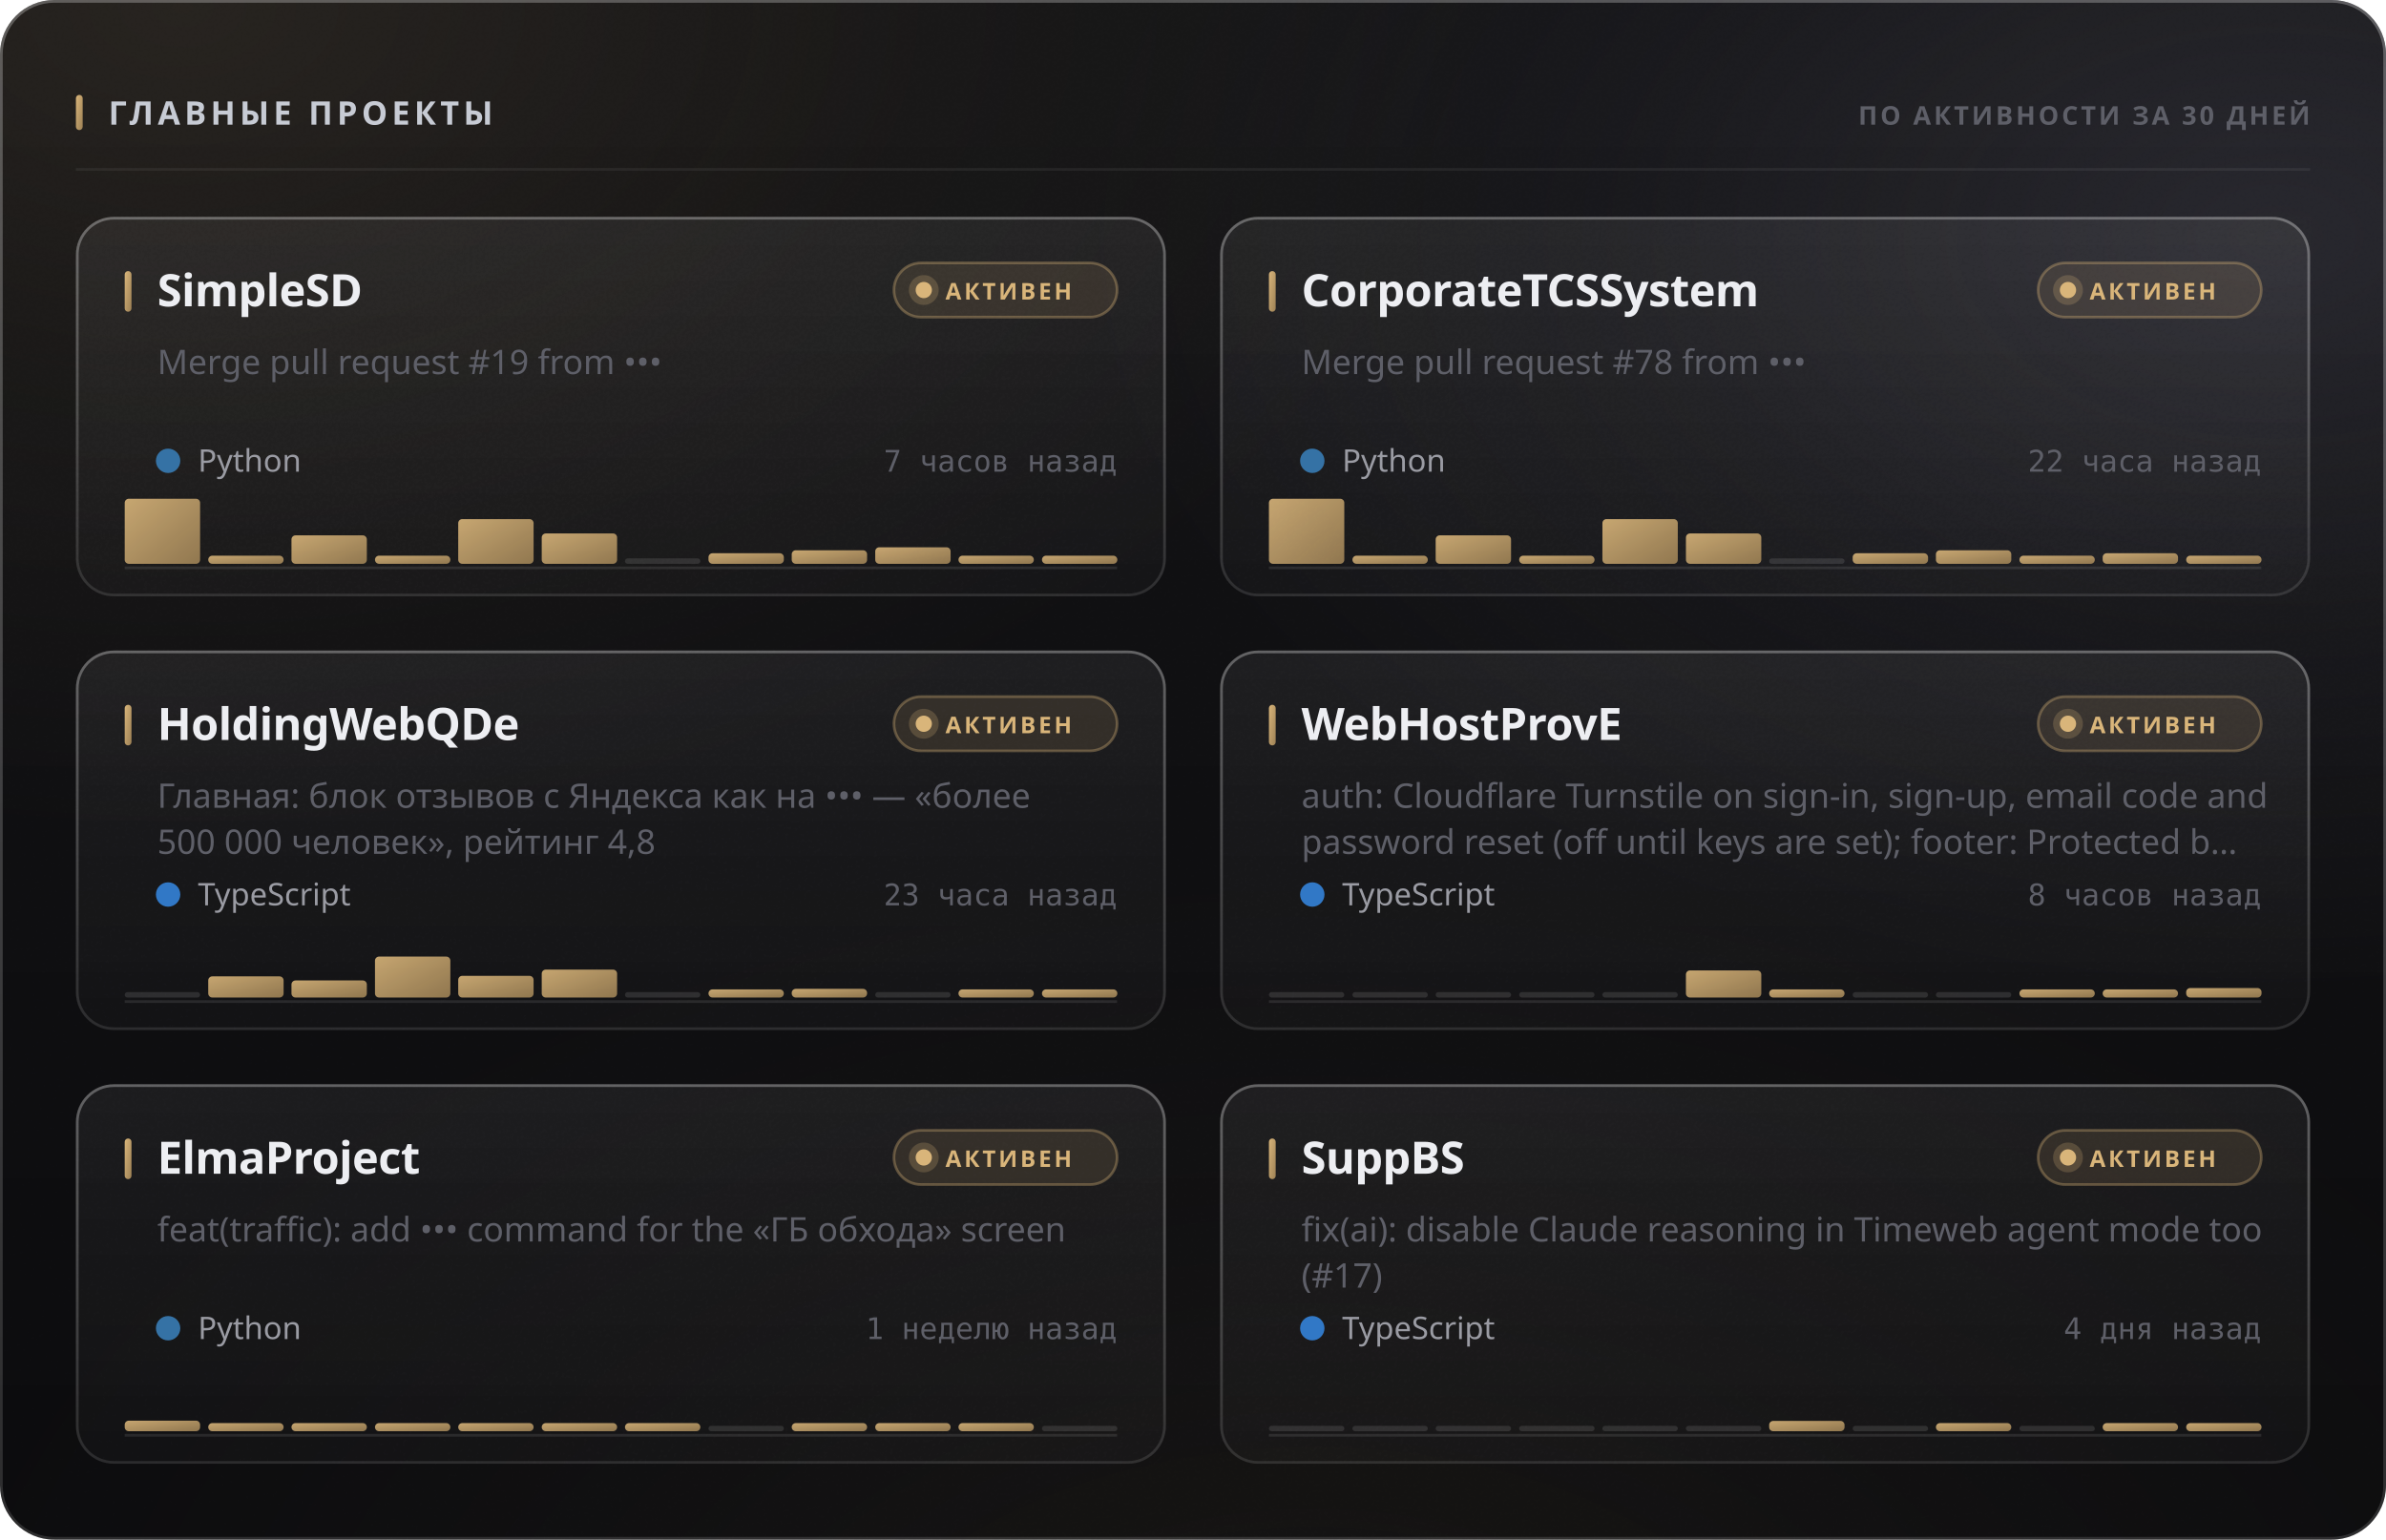
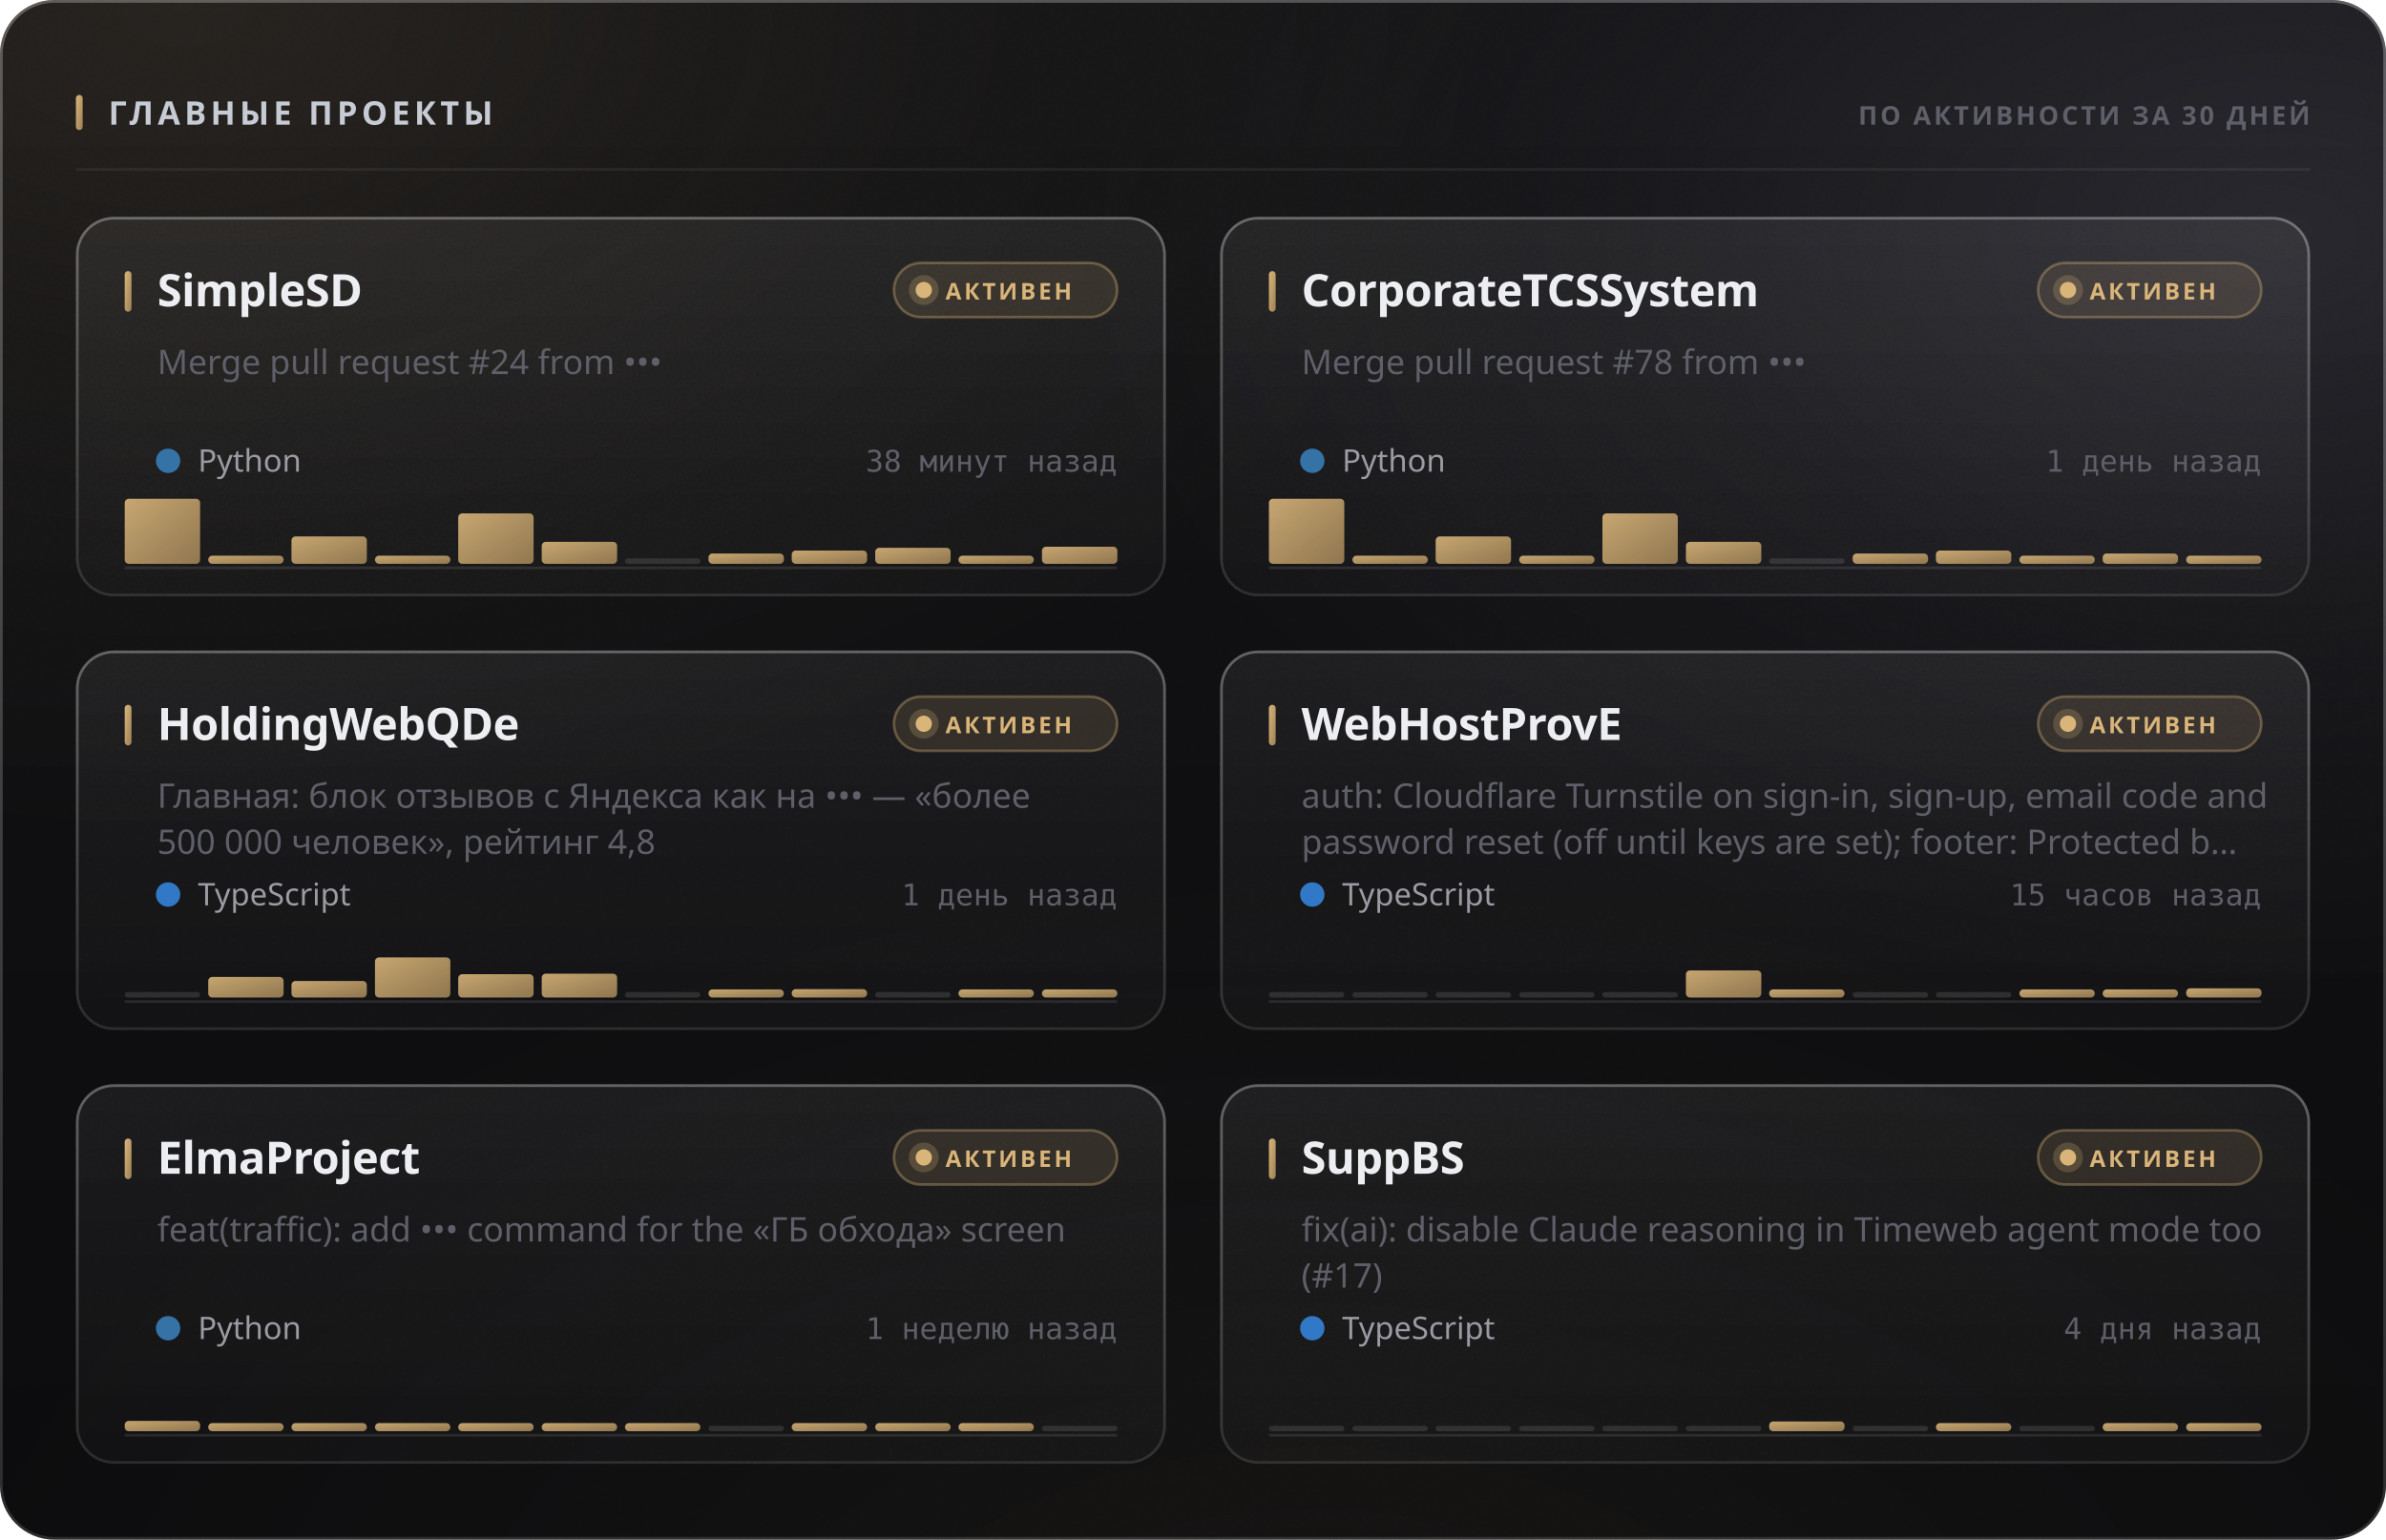
<svg xmlns="http://www.w3.org/2000/svg" width="880" height="568" viewBox="0 0 880 568" role="img">
  <style>
  text { font-family: -apple-system, BlinkMacSystemFont, 'Segoe UI', 'Noto Sans', Helvetica, Arial, sans-serif; }
  .mono { font-family: ui-monospace, 'SF Mono', 'Cascadia Mono', 'DejaVu Sans Mono', Menlo, Consolas, monospace; font-variant-numeric: tabular-nums; }
  .caps { letter-spacing: .1em; text-transform: uppercase; }

  @keyframes sheen  { from { transform: translateX(-120%); } to { transform: translateX(260%); } }
  @keyframes rise   { from { opacity: 0; transform: translateY(6px); } to { opacity: 1; transform: none; } }
  @keyframes slide  { from { opacity: 0; transform: translateX(-8px); } to { opacity: 1; transform: none; } }
  @keyframes grow   { from { transform: scaleY(0); } to { transform: scaleY(1); } }
  @keyframes widen  { from { transform: scaleX(0); } to { transform: scaleX(1); } }
  @keyframes draw   { from { stroke-dashoffset: 200; } to { stroke-dashoffset: 0; } }

  .sheen { animation: sheen 5.5s cubic-bezier(.45,0,.2,1) infinite; }
  .rise  { animation: rise .5s cubic-bezier(.16,1,.3,1) both; }
  .slide { animation: slide .42s cubic-bezier(.16,1,.3,1) both; }
  .bar   { transform-box: fill-box; transform-origin: 50% 100%;
           animation: grow .62s cubic-bezier(.16,1,.3,1) both; }
  .fill  { transform-box: fill-box; transform-origin: 0% 50%;
           animation: widen .8s cubic-bezier(.16,1,.3,1) both; }
  /* The hidden start state lives in the keyframes, never in the static rule.
     A renderer that ignores CSS animations then falls back to the FINISHED
     state — a drawn line, visible text — instead of an empty panel. */
  .spark { stroke-dasharray: 200;
           animation: draw 1.1s cubic-bezier(.16,1,.3,1) both; }

  @media (prefers-reduced-motion: reduce) {
    .sheen { animation: none; opacity: 0; }
    .rise, .slide, .bar, .fill, .spark { animation: none; opacity: 1; transform: none;
                                         stroke-dashoffset: 0; }
  }</style>
  <defs>
    <filter id="grain5" x="0" y="0" width="100%" height="100%">
      <feTurbulence type="fractalNoise" baseFrequency="0.85" numOctaves="3" stitchTiles="stitch" />
      <feColorMatrix type="saturate" values="0" />
    </filter>
    <linearGradient id="accent1" x1="0" y1="0" x2="1" y2="1">
      <stop offset="0%" stop-color="#d9b57a" />
      <stop offset="100%" stop-color="#9d8155" />
    </linearGradient>
    <radialGradient id="aurora6" cx="0.08" cy="0" r="0.55">
      <stop offset="0%" stop-color="#d9b47a" stop-opacity="0.1" />
      <stop offset="55%" stop-color="#d9b47a" stop-opacity="0.035" />
      <stop offset="100%" stop-color="#d9b47a" stop-opacity="0" />
    </radialGradient>
    <radialGradient id="aurora7" cx="0.95" cy="0.15" r="0.5">
      <stop offset="0%" stop-color="#706f83" stop-opacity="0.22" />
      <stop offset="55%" stop-color="#706f83" stop-opacity="0.077" />
      <stop offset="100%" stop-color="#706f83" stop-opacity="0" />
    </radialGradient>
    <radialGradient id="aurora8" cx="0.55" cy="1.15" r="0.6">
      <stop offset="0%" stop-color="#b39b74" stop-opacity="0.07" />
      <stop offset="55%" stop-color="#b39b74" stop-opacity="0.025" />
      <stop offset="100%" stop-color="#b39b74" stop-opacity="0" />
    </radialGradient>
    <linearGradient id="glass2" x1="0" y1="0" x2="0" y2="1">
      <stop offset="0%" stop-color="#ffffff" stop-opacity="0.036" />
      <stop offset="100%" stop-color="#ffffff" stop-opacity="0.007" />
    </linearGradient>
    <linearGradient id="rim3" x1="0" y1="0" x2="0" y2="1">
      <stop offset="0%" stop-color="#ffffff" stop-opacity="0.182" />
      <stop offset="100%" stop-color="#ffffff" stop-opacity="0.025" />
    </linearGradient>
    <linearGradient id="spec4" x1="0" y1="0" x2="1" y2="0">
      <stop offset="0%" stop-color="#ffffff" stop-opacity="0" />
      <stop offset="35%" stop-color="#ffffff" stop-opacity="0.336" />
      <stop offset="70%" stop-color="#ffffff" stop-opacity="0.118" />
      <stop offset="100%" stop-color="#ffffff" stop-opacity="0" />
    </linearGradient>
    <linearGradient id="cardglass9" x1="0" y1="0" x2="0" y2="1">
      <stop offset="0%" stop-color="#ffffff" stop-opacity="0.06" />
      <stop offset="100%" stop-color="#ffffff" stop-opacity="0.018" />
    </linearGradient>
    <linearGradient id="cardrim10" x1="0" y1="0" x2="0" y2="1">
      <stop offset="0%" stop-color="#ffffff" stop-opacity="0.26" />
      <stop offset="100%" stop-color="#ffffff" stop-opacity="0.05" />
    </linearGradient>
    <linearGradient id="cardspec11" x1="0" y1="0" x2="1" y2="0">
      <stop offset="0%" stop-color="#ffffff" stop-opacity="0" />
      <stop offset="35%" stop-color="#ffffff" stop-opacity="0.42" />
      <stop offset="70%" stop-color="#ffffff" stop-opacity="0.147" />
      <stop offset="100%" stop-color="#ffffff" stop-opacity="0" />
    </linearGradient>
    <linearGradient id="cardglass12" x1="0" y1="0" x2="0" y2="1">
      <stop offset="0%" stop-color="#ffffff" stop-opacity="0.06" />
      <stop offset="100%" stop-color="#ffffff" stop-opacity="0.018" />
    </linearGradient>
    <linearGradient id="cardrim13" x1="0" y1="0" x2="0" y2="1">
      <stop offset="0%" stop-color="#ffffff" stop-opacity="0.26" />
      <stop offset="100%" stop-color="#ffffff" stop-opacity="0.05" />
    </linearGradient>
    <linearGradient id="cardspec14" x1="0" y1="0" x2="1" y2="0">
      <stop offset="0%" stop-color="#ffffff" stop-opacity="0" />
      <stop offset="35%" stop-color="#ffffff" stop-opacity="0.42" />
      <stop offset="70%" stop-color="#ffffff" stop-opacity="0.147" />
      <stop offset="100%" stop-color="#ffffff" stop-opacity="0" />
    </linearGradient>
    <linearGradient id="cardglass15" x1="0" y1="0" x2="0" y2="1">
      <stop offset="0%" stop-color="#ffffff" stop-opacity="0.06" />
      <stop offset="100%" stop-color="#ffffff" stop-opacity="0.018" />
    </linearGradient>
    <linearGradient id="cardrim16" x1="0" y1="0" x2="0" y2="1">
      <stop offset="0%" stop-color="#ffffff" stop-opacity="0.26" />
      <stop offset="100%" stop-color="#ffffff" stop-opacity="0.05" />
    </linearGradient>
    <linearGradient id="cardspec17" x1="0" y1="0" x2="1" y2="0">
      <stop offset="0%" stop-color="#ffffff" stop-opacity="0" />
      <stop offset="35%" stop-color="#ffffff" stop-opacity="0.42" />
      <stop offset="70%" stop-color="#ffffff" stop-opacity="0.147" />
      <stop offset="100%" stop-color="#ffffff" stop-opacity="0" />
    </linearGradient>
    <linearGradient id="cardglass18" x1="0" y1="0" x2="0" y2="1">
      <stop offset="0%" stop-color="#ffffff" stop-opacity="0.06" />
      <stop offset="100%" stop-color="#ffffff" stop-opacity="0.018" />
    </linearGradient>
    <linearGradient id="cardrim19" x1="0" y1="0" x2="0" y2="1">
      <stop offset="0%" stop-color="#ffffff" stop-opacity="0.26" />
      <stop offset="100%" stop-color="#ffffff" stop-opacity="0.05" />
    </linearGradient>
    <linearGradient id="cardspec20" x1="0" y1="0" x2="1" y2="0">
      <stop offset="0%" stop-color="#ffffff" stop-opacity="0" />
      <stop offset="35%" stop-color="#ffffff" stop-opacity="0.42" />
      <stop offset="70%" stop-color="#ffffff" stop-opacity="0.147" />
      <stop offset="100%" stop-color="#ffffff" stop-opacity="0" />
    </linearGradient>
    <linearGradient id="cardglass21" x1="0" y1="0" x2="0" y2="1">
      <stop offset="0%" stop-color="#ffffff" stop-opacity="0.06" />
      <stop offset="100%" stop-color="#ffffff" stop-opacity="0.018" />
    </linearGradient>
    <linearGradient id="cardrim22" x1="0" y1="0" x2="0" y2="1">
      <stop offset="0%" stop-color="#ffffff" stop-opacity="0.26" />
      <stop offset="100%" stop-color="#ffffff" stop-opacity="0.05" />
    </linearGradient>
    <linearGradient id="cardspec23" x1="0" y1="0" x2="1" y2="0">
      <stop offset="0%" stop-color="#ffffff" stop-opacity="0" />
      <stop offset="35%" stop-color="#ffffff" stop-opacity="0.42" />
      <stop offset="70%" stop-color="#ffffff" stop-opacity="0.147" />
      <stop offset="100%" stop-color="#ffffff" stop-opacity="0" />
    </linearGradient>
    <linearGradient id="cardglass24" x1="0" y1="0" x2="0" y2="1">
      <stop offset="0%" stop-color="#ffffff" stop-opacity="0.06" />
      <stop offset="100%" stop-color="#ffffff" stop-opacity="0.018" />
    </linearGradient>
    <linearGradient id="cardrim25" x1="0" y1="0" x2="0" y2="1">
      <stop offset="0%" stop-color="#ffffff" stop-opacity="0.26" />
      <stop offset="100%" stop-color="#ffffff" stop-opacity="0.05" />
    </linearGradient>
    <linearGradient id="cardspec26" x1="0" y1="0" x2="1" y2="0">
      <stop offset="0%" stop-color="#ffffff" stop-opacity="0" />
      <stop offset="35%" stop-color="#ffffff" stop-opacity="0.42" />
      <stop offset="70%" stop-color="#ffffff" stop-opacity="0.147" />
      <stop offset="100%" stop-color="#ffffff" stop-opacity="0" />
    </linearGradient>
  </defs>
  <rect width="880" height="568" rx="20" fill="#0a0a0c" />
  <rect width="880" height="568" rx="20" fill="url(#aurora6)" />
  <rect width="880" height="568" rx="20" fill="url(#aurora7)" />
  <rect width="880" height="568" rx="20" fill="url(#aurora8)" />
  <rect width="880" height="568" rx="20" fill="url(#glass2)" />
  <rect width="880" height="568" rx="20" filter="url(#grain5)" opacity="0.085" style="mix-blend-mode:overlay" />
  <rect x=".5" y=".5" width="879" height="567" rx="19.5" fill="none" stroke="rgba(255,255,255,0.11)" />
  <rect x=".5" y=".5" width="879" height="567" rx="19.5" fill="none" stroke="url(#rim3)" />
  <path d="M20 1 H860" stroke="url(#spec4)" stroke-width="1.2" fill="none" />
  <rect x="28" y="35" width="2.5" height="13" rx="1.25" fill="url(#accent1)" />
  <text x="40" y="46" font-size="12" font-weight="700" fill="#c7cbd4" letter-spacing="0.13em">ГЛАВНЫЕ ПРОЕКТЫ</text>
  <text x="852" y="46" font-size="9.5" font-weight="600" fill="#5e5f68" text-anchor="end" letter-spacing="0.11em">ПО АКТИВНОСТИ ЗА 30 ДНЕЙ</text>
  <path d="M28 62.5 H852" stroke="rgba(255,255,255,0.06)" stroke-width="1" />
  <g class="rise" opacity="1" style="">
    <rect x="28" y="80" width="402" height="140" rx="14" fill="url(#cardglass9)" />
    <rect x="28" y="80" width="402" height="140" rx="14" filter="url(#grain5)" opacity="0.068" style="mix-blend-mode:overlay" />
    <rect x="28.5" y="80.5" width="401" height="139" rx="13.5" fill="none" stroke="rgba(255,255,255,0.06)" />
    <rect x="28.5" y="80.5" width="401" height="139" rx="13.5" fill="none" stroke="url(#cardrim10)" />
    <path d="M42 81 H416" stroke="url(#cardspec11)" stroke-width="1" fill="none" />
    <rect x="46" y="100" width="2.5" height="15" rx="1.25" fill="url(#accent1)" />
    <text x="58" y="113" font-size="16.5" font-weight="700" fill="#edeef2" letter-spacing="-0.01em">SimpleSD</text>
    <rect x="329.709" y="97" width="82.291" height="20" rx="10" fill="rgba(217,181,122,0.12)" stroke="rgba(217,181,122,0.35)" />
    <circle cx="340.709" cy="107" r="3" fill="#d9b57a" />
    <circle cx="340.709" cy="107" r="5.5" fill="#d9b57a" opacity=".22" />
    <text x="348.709" y="110.5" font-size="8.5" font-weight="700" fill="#d9b57a" letter-spacing="0.12em">АКТИВЕН</text>
-     <text x="58" y="138" font-size="12.5" font-weight="400" fill="#5e5f68">Merge pull request #19 from •••</text>
+     <text x="58" y="138" font-size="12.5" font-weight="400" fill="#5e5f68">Merge pull request #24 from •••</text>
    <circle cx="62" cy="170" r="4.5" fill="#3572A5" />
    <text x="73" y="174" font-size="11.5" font-weight="400" fill="#9a9ba3">Python</text>
-     <text x="412" y="174" font-size="11" font-weight="400" fill="#5e5f68" text-anchor="end" class="mono">7 часов назад</text>
+     <text x="412" y="174" font-size="11" font-weight="400" fill="#5e5f68" text-anchor="end" class="mono">38 минут назад</text>
    <path d="M46 209.5 H412" stroke="rgba(255,255,255,0.096)" stroke-width="1" />
    <g class="bar" style="animation-delay:0.18s">
      <rect x="46.0" y="184.0" width="27.8" height="24.0" rx="1.5" fill="url(#accent1)" opacity="0.9" />
      <rect x="76.8" y="205.0" width="27.8" height="3.0" rx="1.5" fill="url(#accent1)" opacity="0.9" />
-       <rect x="107.5" y="197.5" width="27.8" height="10.5" rx="1.5" fill="url(#accent1)" opacity="0.9" />
+       <rect x="107.5" y="197.9" width="27.8" height="10.1" rx="1.5" fill="url(#accent1)" opacity="0.9" />
      <rect x="138.3" y="205.0" width="27.8" height="3.0" rx="1.5" fill="url(#accent1)" opacity="0.9" />
-       <rect x="169.0" y="191.5" width="27.8" height="16.5" rx="1.5" fill="url(#accent1)" opacity="0.9" />
-       <rect x="199.8" y="196.8" width="27.8" height="11.2" rx="1.5" fill="url(#accent1)" opacity="0.9" />
+       <rect x="169.0" y="189.4" width="27.8" height="18.6" rx="1.5" fill="url(#accent1)" opacity="0.9" />
+       <rect x="199.8" y="199.9" width="27.8" height="8.1" rx="1.5" fill="url(#accent1)" opacity="0.9" />
      <rect x="230.5" y="206.0" width="27.8" height="2" rx="1" fill="rgba(255,255,255,0.11)" />
-       <rect x="261.3" y="204.1" width="27.8" height="3.9" rx="1.5" fill="url(#accent1)" opacity="0.9" />
-       <rect x="292.0" y="203.0" width="27.8" height="5.0" rx="1.5" fill="url(#accent1)" opacity="0.9" />
-       <rect x="322.8" y="201.9" width="27.8" height="6.1" rx="1.5" fill="url(#accent1)" opacity="0.9" />
+       <rect x="261.3" y="204.2" width="27.8" height="3.8" rx="1.5" fill="url(#accent1)" opacity="0.9" />
+       <rect x="292.0" y="203.1" width="27.8" height="4.9" rx="1.5" fill="url(#accent1)" opacity="0.9" />
+       <rect x="322.8" y="202.1" width="27.8" height="5.9" rx="1.5" fill="url(#accent1)" opacity="0.9" />
      <rect x="353.5" y="205.0" width="27.8" height="3.0" rx="1.5" fill="url(#accent1)" opacity="0.9" />
-       <rect x="384.3" y="205.0" width="27.8" height="3.0" rx="1.5" fill="url(#accent1)" opacity="0.9" />
+       <rect x="384.3" y="201.7" width="27.8" height="6.3" rx="1.5" fill="url(#accent1)" opacity="0.9" />
    </g>
  </g>
  <g class="rise" opacity="1" style=" animation-delay:0.055s;">
    <rect x="450" y="80" width="402" height="140" rx="14" fill="url(#cardglass12)" />
    <rect x="450" y="80" width="402" height="140" rx="14" filter="url(#grain5)" opacity="0.068" style="mix-blend-mode:overlay" />
    <rect x="450.5" y="80.5" width="401" height="139" rx="13.5" fill="none" stroke="rgba(255,255,255,0.06)" />
    <rect x="450.5" y="80.5" width="401" height="139" rx="13.5" fill="none" stroke="url(#cardrim13)" />
    <path d="M464 81 H838" stroke="url(#cardspec14)" stroke-width="1" fill="none" />
    <rect x="468" y="100" width="2.5" height="15" rx="1.25" fill="url(#accent1)" />
    <text x="480" y="113" font-size="16.5" font-weight="700" fill="#edeef2" letter-spacing="-0.01em">CorporateTCSSystem</text>
    <rect x="751.709" y="97" width="82.291" height="20" rx="10" fill="rgba(217,181,122,0.12)" stroke="rgba(217,181,122,0.35)" />
    <circle cx="762.709" cy="107" r="3" fill="#d9b57a" />
    <circle cx="762.709" cy="107" r="5.5" fill="#d9b57a" opacity=".22" />
    <text x="770.709" y="110.5" font-size="8.5" font-weight="700" fill="#d9b57a" letter-spacing="0.12em">АКТИВЕН</text>
    <text x="480" y="138" font-size="12.5" font-weight="400" fill="#5e5f68">Merge pull request #78 from •••</text>
    <circle cx="484" cy="170" r="4.5" fill="#3572A5" />
    <text x="495" y="174" font-size="11.5" font-weight="400" fill="#9a9ba3">Python</text>
-     <text x="834" y="174" font-size="11" font-weight="400" fill="#5e5f68" text-anchor="end" class="mono">22 часа назад</text>
+     <text x="834" y="174" font-size="11" font-weight="400" fill="#5e5f68" text-anchor="end" class="mono">1 день назад</text>
    <path d="M468 209.5 H834" stroke="rgba(255,255,255,0.096)" stroke-width="1" />
    <g class="bar" style="animation-delay:0.24s">
      <rect x="468.0" y="184.0" width="27.8" height="24.0" rx="1.5" fill="url(#accent1)" opacity="0.9" />
      <rect x="498.8" y="205.0" width="27.8" height="3.0" rx="1.5" fill="url(#accent1)" opacity="0.9" />
-       <rect x="529.5" y="197.5" width="27.8" height="10.5" rx="1.5" fill="url(#accent1)" opacity="0.9" />
+       <rect x="529.5" y="197.9" width="27.8" height="10.1" rx="1.5" fill="url(#accent1)" opacity="0.9" />
      <rect x="560.3" y="205.0" width="27.8" height="3.0" rx="1.5" fill="url(#accent1)" opacity="0.9" />
-       <rect x="591.0" y="191.5" width="27.8" height="16.5" rx="1.5" fill="url(#accent1)" opacity="0.9" />
-       <rect x="621.8" y="196.8" width="27.8" height="11.2" rx="1.5" fill="url(#accent1)" opacity="0.9" />
+       <rect x="591.0" y="189.4" width="27.8" height="18.6" rx="1.5" fill="url(#accent1)" opacity="0.9" />
+       <rect x="621.8" y="199.9" width="27.8" height="8.1" rx="1.5" fill="url(#accent1)" opacity="0.9" />
      <rect x="652.5" y="206.0" width="27.8" height="2" rx="1" fill="rgba(255,255,255,0.11)" />
-       <rect x="683.3" y="204.1" width="27.8" height="3.9" rx="1.5" fill="url(#accent1)" opacity="0.9" />
-       <rect x="714.0" y="203.0" width="27.8" height="5.0" rx="1.5" fill="url(#accent1)" opacity="0.9" />
+       <rect x="683.3" y="204.2" width="27.8" height="3.8" rx="1.5" fill="url(#accent1)" opacity="0.9" />
+       <rect x="714.0" y="203.1" width="27.8" height="4.9" rx="1.5" fill="url(#accent1)" opacity="0.9" />
      <rect x="744.8" y="205.0" width="27.8" height="3.0" rx="1.5" fill="url(#accent1)" opacity="0.9" />
-       <rect x="775.5" y="204.1" width="27.8" height="3.9" rx="1.5" fill="url(#accent1)" opacity="0.9" />
+       <rect x="775.5" y="204.2" width="27.8" height="3.8" rx="1.5" fill="url(#accent1)" opacity="0.9" />
      <rect x="806.3" y="205.0" width="27.8" height="3.0" rx="1.5" fill="url(#accent1)" opacity="0.9" />
    </g>
  </g>
  <g class="rise" opacity="1" style=" animation-delay:0.110s;">
    <rect x="28" y="240" width="402" height="140" rx="14" fill="url(#cardglass15)" />
    <rect x="28" y="240" width="402" height="140" rx="14" filter="url(#grain5)" opacity="0.068" style="mix-blend-mode:overlay" />
    <rect x="28.5" y="240.5" width="401" height="139" rx="13.5" fill="none" stroke="rgba(255,255,255,0.06)" />
    <rect x="28.5" y="240.5" width="401" height="139" rx="13.5" fill="none" stroke="url(#cardrim16)" />
    <path d="M42 241 H416" stroke="url(#cardspec17)" stroke-width="1" fill="none" />
    <rect x="46" y="260" width="2.5" height="15" rx="1.25" fill="url(#accent1)" />
    <text x="58" y="273" font-size="16.5" font-weight="700" fill="#edeef2" letter-spacing="-0.01em">HoldingWebQDe</text>
    <rect x="329.709" y="257" width="82.291" height="20" rx="10" fill="rgba(217,181,122,0.12)" stroke="rgba(217,181,122,0.35)" />
    <circle cx="340.709" cy="267" r="3" fill="#d9b57a" />
    <circle cx="340.709" cy="267" r="5.5" fill="#d9b57a" opacity=".22" />
    <text x="348.709" y="270.5" font-size="8.5" font-weight="700" fill="#d9b57a" letter-spacing="0.12em">АКТИВЕН</text>
    <text x="58" y="298" font-size="12.5" font-weight="400" fill="#5e5f68">Главная: блок отзывов с Яндекса как на ••• — «более</text>
    <text x="58" y="315" font-size="12.5" font-weight="400" fill="#5e5f68">500 000 человек», рейтинг 4,8</text>
    <circle cx="62" cy="330" r="4.5" fill="#3178c6" />
    <text x="73" y="334" font-size="11.5" font-weight="400" fill="#9a9ba3">TypeScript</text>
-     <text x="412" y="334" font-size="11" font-weight="400" fill="#5e5f68" text-anchor="end" class="mono">23 часа назад</text>
+     <text x="412" y="334" font-size="11" font-weight="400" fill="#5e5f68" text-anchor="end" class="mono">1 день назад</text>
    <path d="M46 369.5 H412" stroke="rgba(255,255,255,0.096)" stroke-width="1" />
    <g class="bar" style="animation-delay:0.3s">
      <rect x="46.0" y="366.0" width="27.8" height="2" rx="1" fill="rgba(255,255,255,0.11)" />
-       <rect x="76.8" y="360.2" width="27.8" height="7.8" rx="1.5" fill="url(#accent1)" opacity="0.9" />
-       <rect x="107.5" y="361.7" width="27.8" height="6.3" rx="1.5" fill="url(#accent1)" opacity="0.9" />
-       <rect x="138.3" y="352.9" width="27.8" height="15.1" rx="1.5" fill="url(#accent1)" opacity="0.9" />
-       <rect x="169.0" y="360.0" width="27.8" height="8.0" rx="1.5" fill="url(#accent1)" opacity="0.9" />
-       <rect x="199.8" y="357.7" width="27.8" height="10.3" rx="1.5" fill="url(#accent1)" opacity="0.9" />
+       <rect x="76.8" y="360.4" width="27.8" height="7.6" rx="1.5" fill="url(#accent1)" opacity="0.9" />
+       <rect x="107.5" y="361.9" width="27.8" height="6.1" rx="1.5" fill="url(#accent1)" opacity="0.9" />
+       <rect x="138.3" y="353.2" width="27.8" height="14.8" rx="1.5" fill="url(#accent1)" opacity="0.9" />
+       <rect x="169.0" y="359.4" width="27.8" height="8.6" rx="1.5" fill="url(#accent1)" opacity="0.9" />
+       <rect x="199.8" y="359.2" width="27.8" height="8.8" rx="1.5" fill="url(#accent1)" opacity="0.9" />
      <rect x="230.5" y="366.0" width="27.8" height="2" rx="1" fill="rgba(255,255,255,0.11)" />
      <rect x="261.3" y="365.0" width="27.8" height="3.0" rx="1.5" fill="url(#accent1)" opacity="0.9" />
-       <rect x="292.0" y="364.8" width="27.8" height="3.2" rx="1.5" fill="url(#accent1)" opacity="0.9" />
+       <rect x="292.0" y="364.9" width="27.8" height="3.1" rx="1.5" fill="url(#accent1)" opacity="0.9" />
      <rect x="322.8" y="366.0" width="27.8" height="2" rx="1" fill="rgba(255,255,255,0.11)" />
      <rect x="353.5" y="365.0" width="27.8" height="3.0" rx="1.5" fill="url(#accent1)" opacity="0.9" />
      <rect x="384.3" y="365.0" width="27.8" height="3.0" rx="1.5" fill="url(#accent1)" opacity="0.9" />
    </g>
  </g>
  <g class="rise" opacity="1" style=" animation-delay:0.165s;">
    <rect x="450" y="240" width="402" height="140" rx="14" fill="url(#cardglass18)" />
    <rect x="450" y="240" width="402" height="140" rx="14" filter="url(#grain5)" opacity="0.068" style="mix-blend-mode:overlay" />
    <rect x="450.5" y="240.5" width="401" height="139" rx="13.5" fill="none" stroke="rgba(255,255,255,0.06)" />
    <rect x="450.5" y="240.5" width="401" height="139" rx="13.5" fill="none" stroke="url(#cardrim19)" />
    <path d="M464 241 H838" stroke="url(#cardspec20)" stroke-width="1" fill="none" />
    <rect x="468" y="260" width="2.5" height="15" rx="1.25" fill="url(#accent1)" />
    <text x="480" y="273" font-size="16.5" font-weight="700" fill="#edeef2" letter-spacing="-0.01em">WebHostProvE</text>
    <rect x="751.709" y="257" width="82.291" height="20" rx="10" fill="rgba(217,181,122,0.12)" stroke="rgba(217,181,122,0.35)" />
    <circle cx="762.709" cy="267" r="3" fill="#d9b57a" />
    <circle cx="762.709" cy="267" r="5.5" fill="#d9b57a" opacity=".22" />
    <text x="770.709" y="270.5" font-size="8.5" font-weight="700" fill="#d9b57a" letter-spacing="0.12em">АКТИВЕН</text>
    <text x="480" y="298" font-size="12.5" font-weight="400" fill="#5e5f68">auth: Cloudflare Turnstile on sign-in, sign-up, email code and</text>
    <text x="480" y="315" font-size="12.5" font-weight="400" fill="#5e5f68">password reset (off until keys are set); footer: Protected b…</text>
    <circle cx="484" cy="330" r="4.5" fill="#3178c6" />
    <text x="495" y="334" font-size="11.5" font-weight="400" fill="#9a9ba3">TypeScript</text>
-     <text x="834" y="334" font-size="11" font-weight="400" fill="#5e5f68" text-anchor="end" class="mono">8 часов назад</text>
+     <text x="834" y="334" font-size="11" font-weight="400" fill="#5e5f68" text-anchor="end" class="mono">15 часов назад</text>
    <path d="M468 369.5 H834" stroke="rgba(255,255,255,0.096)" stroke-width="1" />
    <g class="bar" style="animation-delay:0.36s">
      <rect x="468.0" y="366.0" width="27.8" height="2" rx="1" fill="rgba(255,255,255,0.11)" />
      <rect x="498.8" y="366.0" width="27.8" height="2" rx="1" fill="rgba(255,255,255,0.11)" />
      <rect x="529.5" y="366.0" width="27.8" height="2" rx="1" fill="rgba(255,255,255,0.11)" />
      <rect x="560.3" y="366.0" width="27.8" height="2" rx="1" fill="rgba(255,255,255,0.11)" />
      <rect x="591.0" y="366.0" width="27.8" height="2" rx="1" fill="rgba(255,255,255,0.11)" />
      <rect x="621.8" y="358.0" width="27.8" height="10.0" rx="1.5" fill="url(#accent1)" opacity="0.9" />
      <rect x="652.5" y="365.0" width="27.8" height="3.0" rx="1.5" fill="url(#accent1)" opacity="0.9" />
      <rect x="683.3" y="366.0" width="27.8" height="2" rx="1" fill="rgba(255,255,255,0.11)" />
      <rect x="714.0" y="366.0" width="27.8" height="2" rx="1" fill="rgba(255,255,255,0.11)" />
      <rect x="744.8" y="365.0" width="27.8" height="3.0" rx="1.5" fill="url(#accent1)" opacity="0.9" />
      <rect x="775.5" y="365.0" width="27.8" height="3.0" rx="1.5" fill="url(#accent1)" opacity="0.9" />
-       <rect x="806.3" y="364.5" width="27.8" height="3.5" rx="1.5" fill="url(#accent1)" opacity="0.9" />
+       <rect x="806.3" y="364.6" width="27.8" height="3.4" rx="1.5" fill="url(#accent1)" opacity="0.9" />
    </g>
  </g>
  <g class="rise" opacity="1" style=" animation-delay:0.220s;">
    <rect x="28" y="400" width="402" height="140" rx="14" fill="url(#cardglass21)" />
    <rect x="28" y="400" width="402" height="140" rx="14" filter="url(#grain5)" opacity="0.068" style="mix-blend-mode:overlay" />
    <rect x="28.5" y="400.5" width="401" height="139" rx="13.5" fill="none" stroke="rgba(255,255,255,0.06)" />
    <rect x="28.5" y="400.5" width="401" height="139" rx="13.5" fill="none" stroke="url(#cardrim22)" />
    <path d="M42 401 H416" stroke="url(#cardspec23)" stroke-width="1" fill="none" />
    <rect x="46" y="420" width="2.5" height="15" rx="1.25" fill="url(#accent1)" />
    <text x="58" y="433" font-size="16.5" font-weight="700" fill="#edeef2" letter-spacing="-0.01em">ElmaProject</text>
    <rect x="329.709" y="417" width="82.291" height="20" rx="10" fill="rgba(217,181,122,0.12)" stroke="rgba(217,181,122,0.35)" />
    <circle cx="340.709" cy="427" r="3" fill="#d9b57a" />
    <circle cx="340.709" cy="427" r="5.5" fill="#d9b57a" opacity=".22" />
    <text x="348.709" y="430.5" font-size="8.5" font-weight="700" fill="#d9b57a" letter-spacing="0.12em">АКТИВЕН</text>
    <text x="58" y="458" font-size="12.5" font-weight="400" fill="#5e5f68">feat(traffic): add ••• command for the «ГБ обхода» screen</text>
    <circle cx="62" cy="490" r="4.5" fill="#3572A5" />
    <text x="73" y="494" font-size="11.5" font-weight="400" fill="#9a9ba3">Python</text>
    <text x="412" y="494" font-size="11" font-weight="400" fill="#5e5f68" text-anchor="end" class="mono">1 неделю назад</text>
    <path d="M46 529.5 H412" stroke="rgba(255,255,255,0.096)" stroke-width="1" />
    <g class="bar" style="animation-delay:0.42s">
-       <rect x="46.0" y="524.1" width="27.8" height="3.9" rx="1.5" fill="url(#accent1)" opacity="0.9" />
+       <rect x="46.0" y="524.2" width="27.8" height="3.8" rx="1.5" fill="url(#accent1)" opacity="0.9" />
      <rect x="76.8" y="525.0" width="27.8" height="3.0" rx="1.5" fill="url(#accent1)" opacity="0.9" />
      <rect x="107.5" y="525.0" width="27.8" height="3.0" rx="1.5" fill="url(#accent1)" opacity="0.9" />
      <rect x="138.3" y="525.0" width="27.8" height="3.0" rx="1.5" fill="url(#accent1)" opacity="0.9" />
      <rect x="169.0" y="525.0" width="27.8" height="3.0" rx="1.5" fill="url(#accent1)" opacity="0.9" />
      <rect x="199.8" y="525.0" width="27.8" height="3.0" rx="1.5" fill="url(#accent1)" opacity="0.9" />
      <rect x="230.5" y="525.0" width="27.8" height="3.0" rx="1.5" fill="url(#accent1)" opacity="0.9" />
      <rect x="261.3" y="526.0" width="27.8" height="2" rx="1" fill="rgba(255,255,255,0.11)" />
      <rect x="292.0" y="525.0" width="27.8" height="3.0" rx="1.5" fill="url(#accent1)" opacity="0.9" />
      <rect x="322.8" y="525.0" width="27.8" height="3.0" rx="1.5" fill="url(#accent1)" opacity="0.9" />
      <rect x="353.5" y="525.0" width="27.8" height="3.0" rx="1.5" fill="url(#accent1)" opacity="0.9" />
      <rect x="384.3" y="526.0" width="27.8" height="2" rx="1" fill="rgba(255,255,255,0.11)" />
    </g>
  </g>
  <g class="rise" opacity="1" style=" animation-delay:0.275s;">
    <rect x="450" y="400" width="402" height="140" rx="14" fill="url(#cardglass24)" />
    <rect x="450" y="400" width="402" height="140" rx="14" filter="url(#grain5)" opacity="0.068" style="mix-blend-mode:overlay" />
    <rect x="450.5" y="400.5" width="401" height="139" rx="13.5" fill="none" stroke="rgba(255,255,255,0.06)" />
    <rect x="450.5" y="400.5" width="401" height="139" rx="13.5" fill="none" stroke="url(#cardrim25)" />
    <path d="M464 401 H838" stroke="url(#cardspec26)" stroke-width="1" fill="none" />
    <rect x="468" y="420" width="2.5" height="15" rx="1.25" fill="url(#accent1)" />
    <text x="480" y="433" font-size="16.5" font-weight="700" fill="#edeef2" letter-spacing="-0.01em">SuppBS</text>
    <rect x="751.709" y="417" width="82.291" height="20" rx="10" fill="rgba(217,181,122,0.12)" stroke="rgba(217,181,122,0.35)" />
    <circle cx="762.709" cy="427" r="3" fill="#d9b57a" />
    <circle cx="762.709" cy="427" r="5.5" fill="#d9b57a" opacity=".22" />
    <text x="770.709" y="430.5" font-size="8.5" font-weight="700" fill="#d9b57a" letter-spacing="0.12em">АКТИВЕН</text>
    <text x="480" y="458" font-size="12.5" font-weight="400" fill="#5e5f68">fix(ai): disable Claude reasoning in Timeweb agent mode too</text>
    <text x="480" y="475" font-size="12.5" font-weight="400" fill="#5e5f68">(#17)</text>
    <circle cx="484" cy="490" r="4.5" fill="#3178c6" />
    <text x="495" y="494" font-size="11.5" font-weight="400" fill="#9a9ba3">TypeScript</text>
    <text x="834" y="494" font-size="11" font-weight="400" fill="#5e5f68" text-anchor="end" class="mono">4 дня назад</text>
    <path d="M468 529.5 H834" stroke="rgba(255,255,255,0.096)" stroke-width="1" />
    <g class="bar" style="animation-delay:0.48s">
      <rect x="468.0" y="526.0" width="27.8" height="2" rx="1" fill="rgba(255,255,255,0.11)" />
      <rect x="498.8" y="526.0" width="27.8" height="2" rx="1" fill="rgba(255,255,255,0.11)" />
      <rect x="529.5" y="526.0" width="27.8" height="2" rx="1" fill="rgba(255,255,255,0.11)" />
      <rect x="560.3" y="526.0" width="27.8" height="2" rx="1" fill="rgba(255,255,255,0.11)" />
      <rect x="591.0" y="526.0" width="27.8" height="2" rx="1" fill="rgba(255,255,255,0.11)" />
      <rect x="621.8" y="526.0" width="27.8" height="2" rx="1" fill="rgba(255,255,255,0.11)" />
-       <rect x="652.5" y="524.2" width="27.8" height="3.8" rx="1.5" fill="url(#accent1)" opacity="0.9" />
+       <rect x="652.5" y="524.4" width="27.8" height="3.6" rx="1.5" fill="url(#accent1)" opacity="0.9" />
      <rect x="683.3" y="526.0" width="27.8" height="2" rx="1" fill="rgba(255,255,255,0.11)" />
      <rect x="714.0" y="525.0" width="27.8" height="3.0" rx="1.5" fill="url(#accent1)" opacity="0.9" />
      <rect x="744.8" y="526.0" width="27.8" height="2" rx="1" fill="rgba(255,255,255,0.11)" />
      <rect x="775.5" y="525.0" width="27.8" height="3.0" rx="1.5" fill="url(#accent1)" opacity="0.9" />
      <rect x="806.3" y="525.0" width="27.8" height="3.0" rx="1.5" fill="url(#accent1)" opacity="0.9" />
    </g>
  </g>
</svg>
